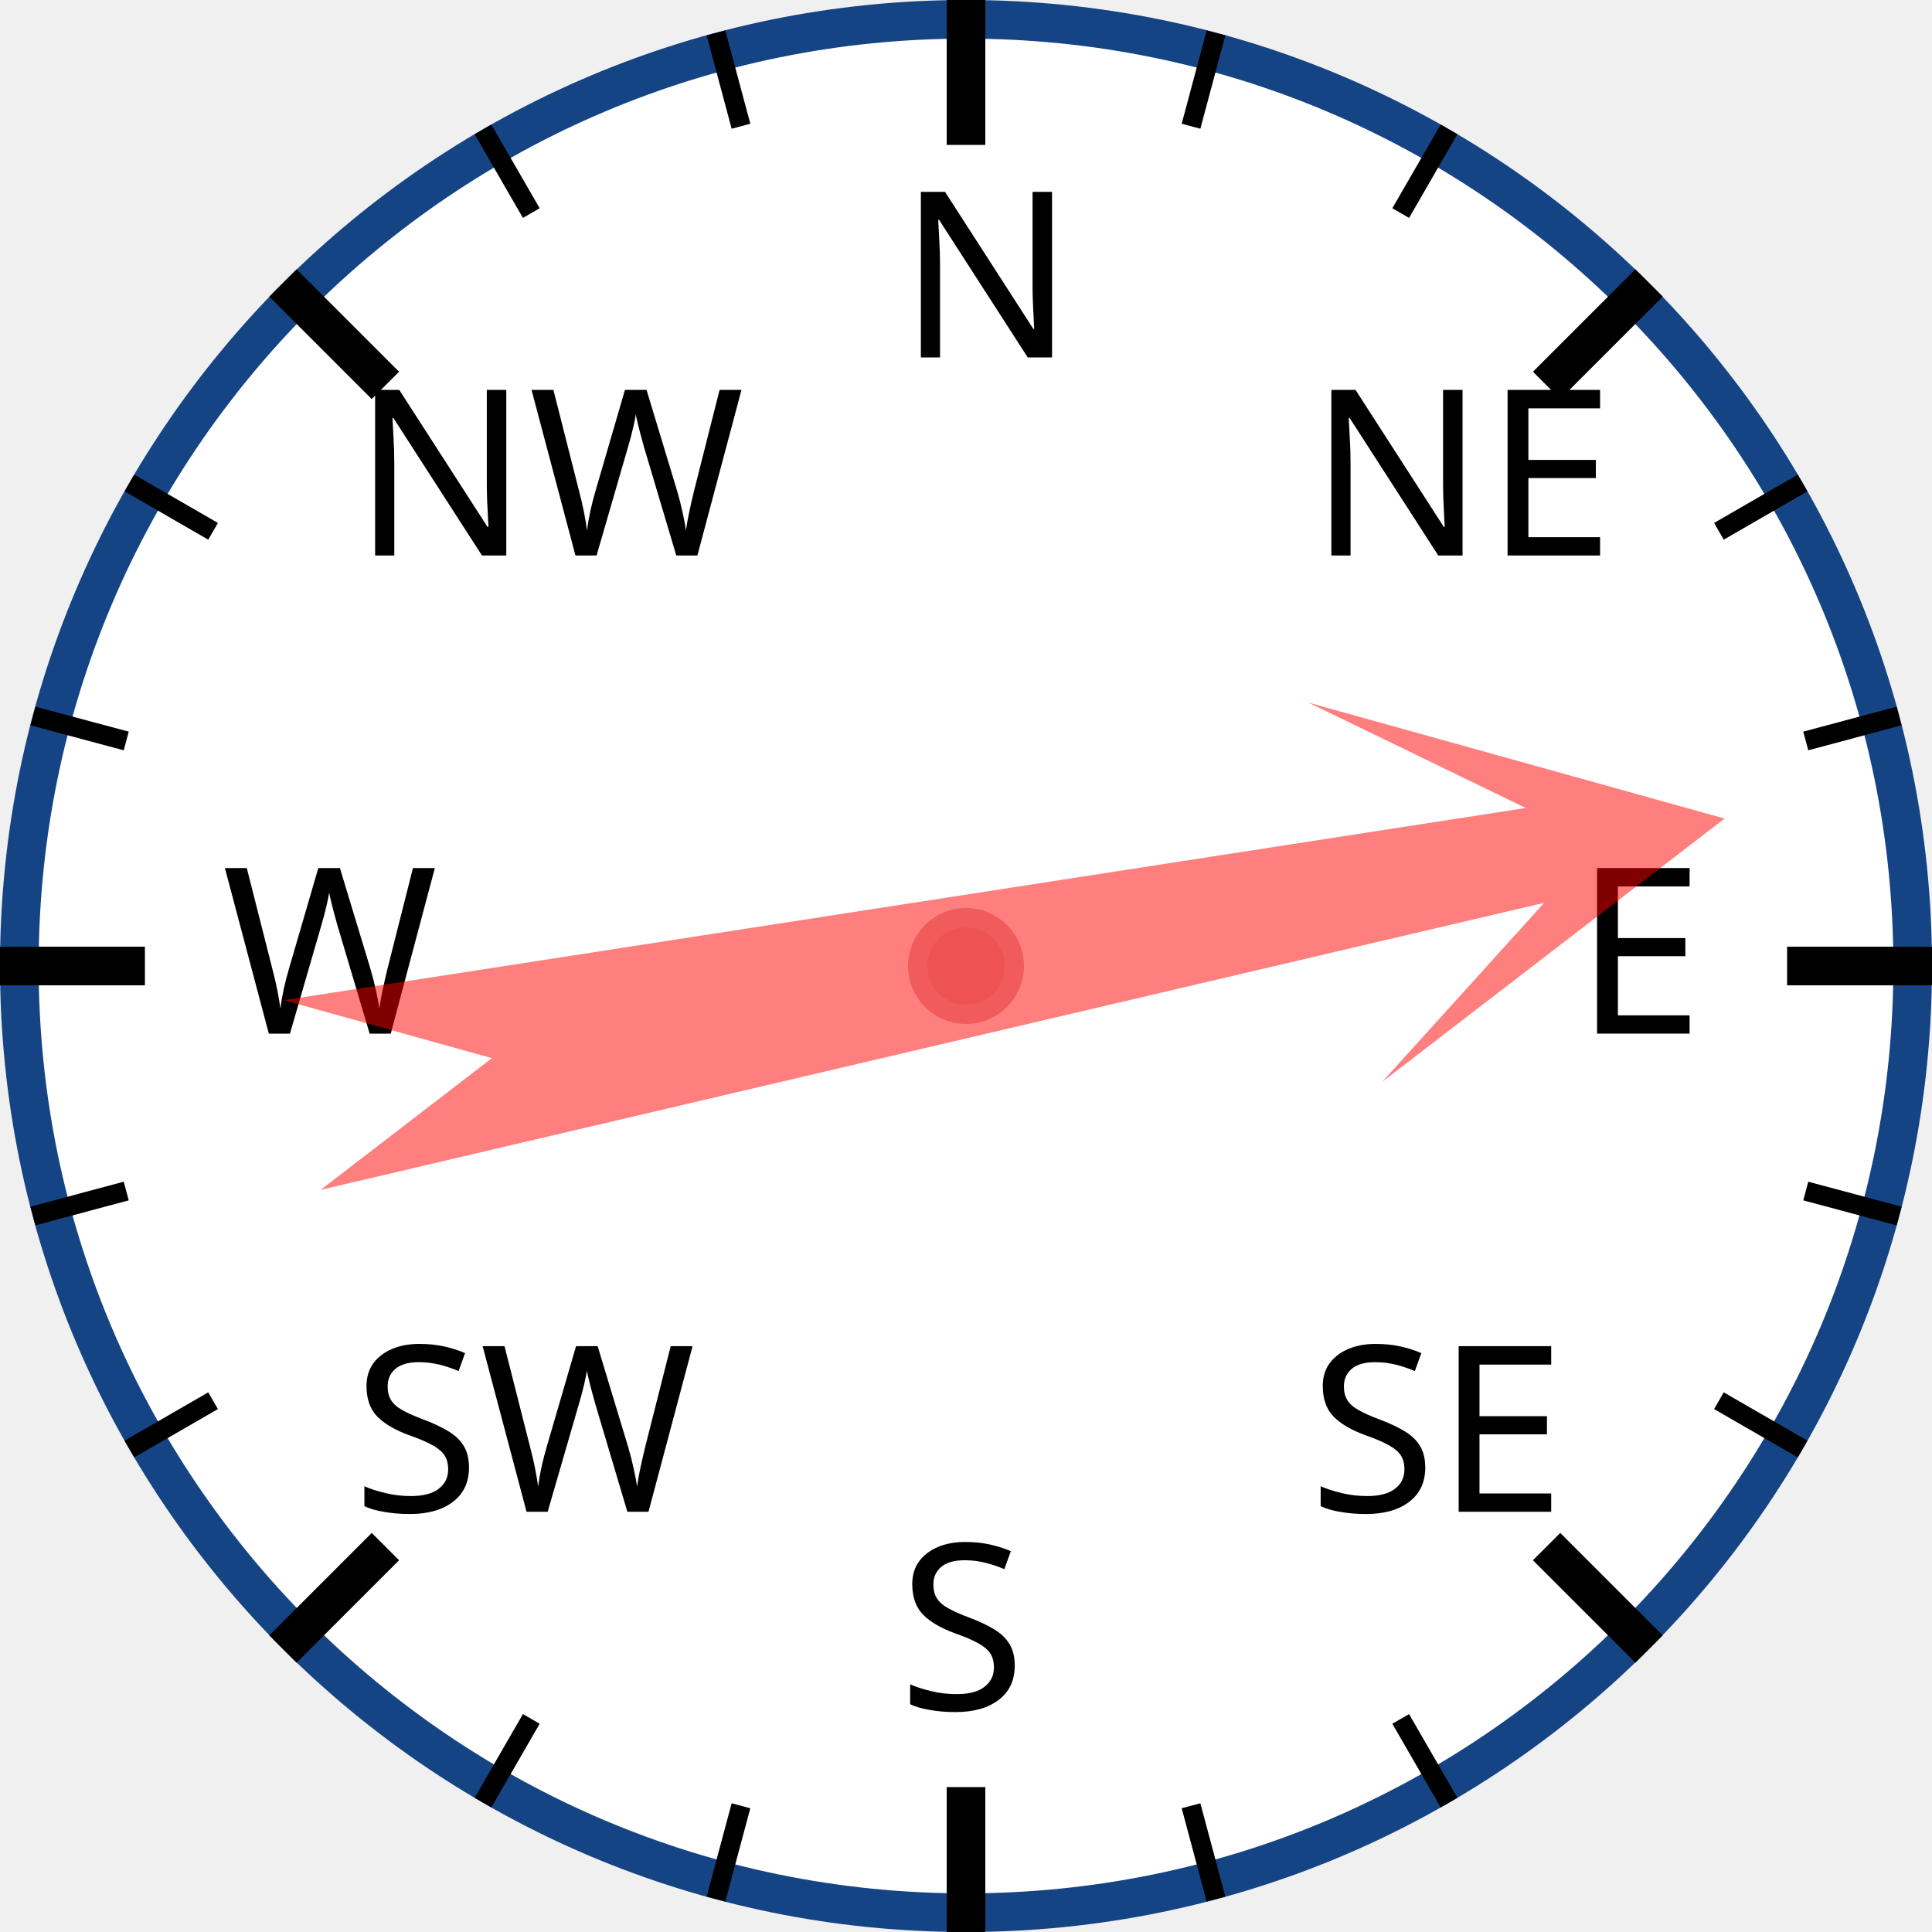
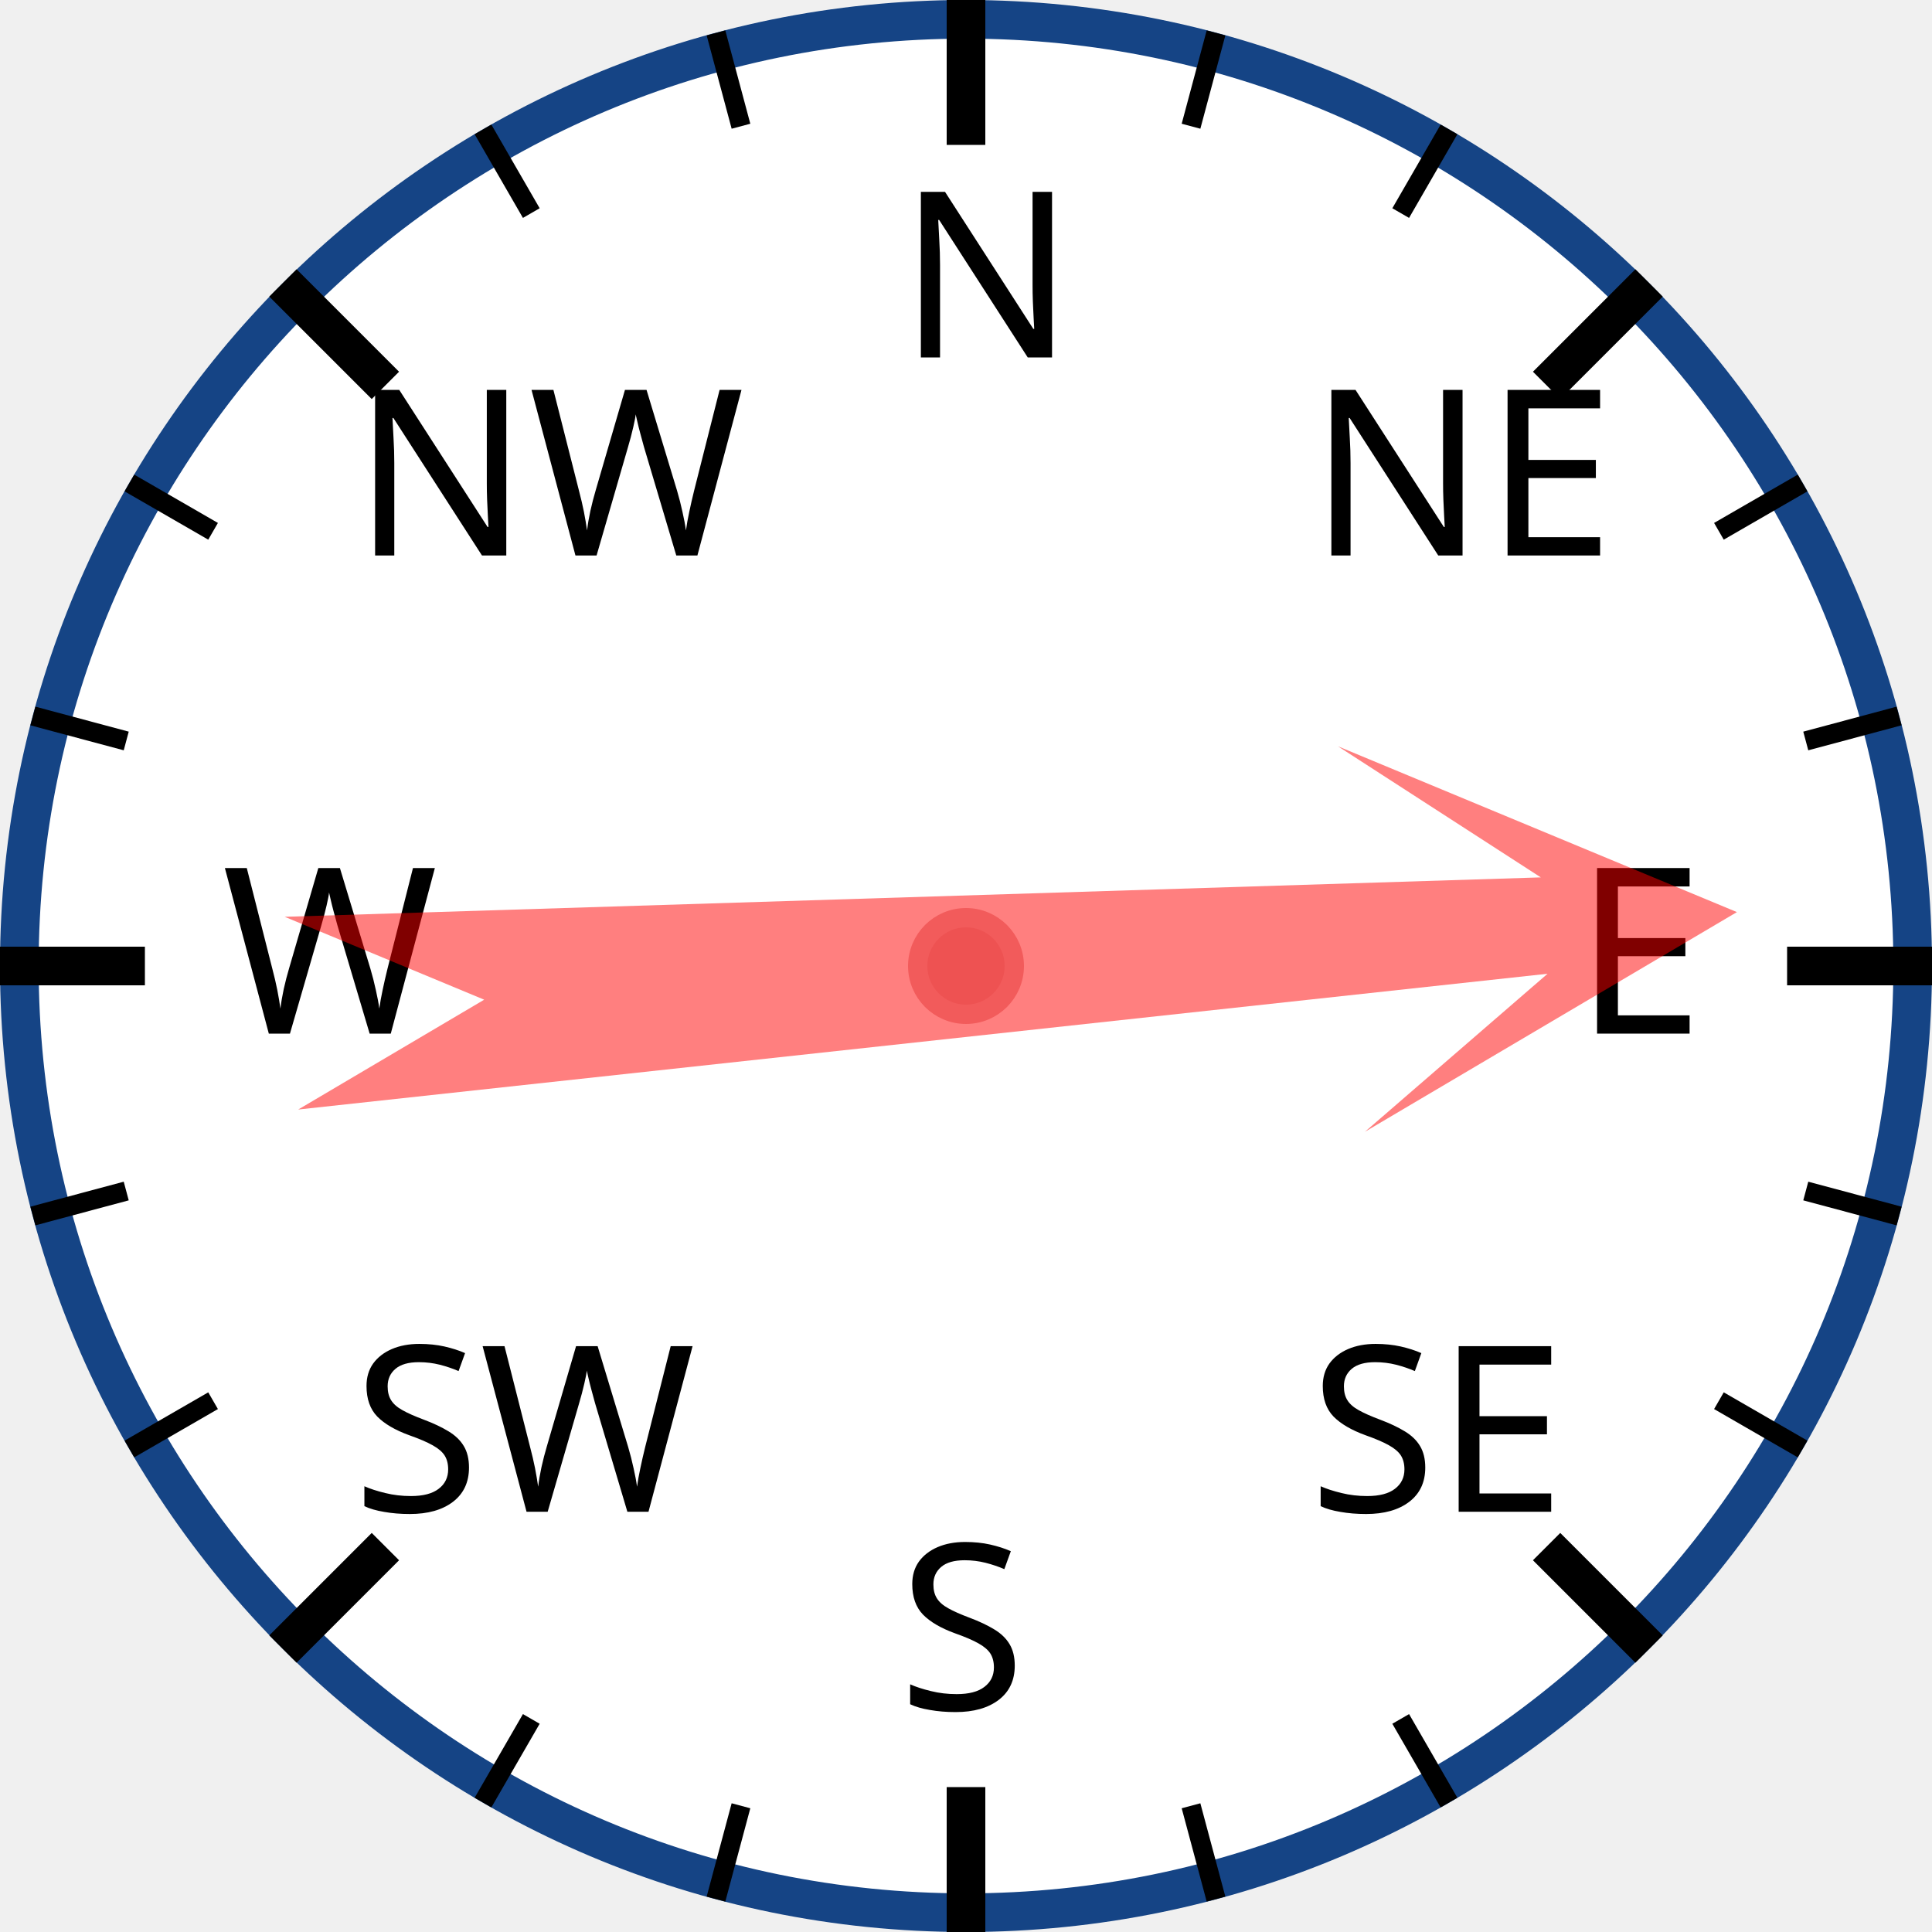
<svg xmlns="http://www.w3.org/2000/svg" width="120px" height="120px" viewBox="0 0 200 200">
  <circle cx="100" cy="100" r="98" style="fill: white; stroke: #154485; stroke-width: 4;" />
  <text x="93.0" y="37.0" style="font-family: sans-serif; font-size: 18pt;">N</text>
  <line x1="100.0" y1="0.0" x2="100.0" y2="15.0" style="stroke: black; stroke-width: 4;" />
  <line x1="74.118" y1="3.407" x2="76.706" y2="13.067" style="stroke: black; stroke-width: 2;" />
  <line x1="50" y1="13.397" x2="55" y2="22.058" style="stroke: black; stroke-width: 2;" />
  <text x="36.503" y="57.503" style="font-family: sans-serif; font-size: 18pt;">NW</text>
  <line x1="29.289" y1="29.289" x2="39.896" y2="39.896" style="stroke: black; stroke-width: 4;" />
  <line x1="13.397" y1="50" x2="22.058" y2="55" style="stroke: black; stroke-width: 2;" />
  <line x1="3.407" y1="74.118" x2="13.067" y2="76.706" style="stroke: black; stroke-width: 2;" />
  <text x="23.0" y="107.0" style="font-family: sans-serif; font-size: 18pt;">W</text>
  <line x1="0.0" y1="100.0" x2="15.0" y2="100.0" style="stroke: black; stroke-width: 4;" />
  <line x1="3.407" y1="125.882" x2="13.067" y2="123.294" style="stroke: black; stroke-width: 2;" />
  <line x1="13.397" y1="150" x2="22.058" y2="145" style="stroke: black; stroke-width: 2;" />
  <text x="36.503" y="156.497" style="font-family: sans-serif; font-size: 18pt;">SW</text>
  <line x1="29.289" y1="170.711" x2="39.896" y2="160.104" style="stroke: black; stroke-width: 4;" />
  <line x1="50" y1="186.603" x2="55" y2="177.942" style="stroke: black; stroke-width: 2;" />
  <line x1="74.118" y1="196.593" x2="76.706" y2="186.933" style="stroke: black; stroke-width: 2;" />
  <text x="93" y="177.0" style="font-family: sans-serif; font-size: 18pt;">S</text>
  <line x1="100" y1="200.0" x2="100" y2="185.0" style="stroke: black; stroke-width: 4;" />
  <line x1="125.882" y1="196.593" x2="123.294" y2="186.933" style="stroke: black; stroke-width: 2;" />
  <line x1="150.0" y1="186.603" x2="145.0" y2="177.942" style="stroke: black; stroke-width: 2;" />
  <text x="135.497" y="156.497" style="font-family: sans-serif; font-size: 18pt;">SE</text>
  <line x1="170.711" y1="170.711" x2="160.104" y2="160.104" style="stroke: black; stroke-width: 4;" />
  <line x1="186.603" y1="150" x2="177.942" y2="145" style="stroke: black; stroke-width: 2;" />
  <line x1="196.593" y1="125.882" x2="186.933" y2="123.294" style="stroke: black; stroke-width: 2;" />
  <text x="163.0" y="107" style="font-family: sans-serif; font-size: 18pt;">E</text>
  <line x1="200.0" y1="100" x2="185.0" y2="100" style="stroke: black; stroke-width: 4;" />
  <line x1="196.593" y1="74.118" x2="186.933" y2="76.706" style="stroke: black; stroke-width: 2;" />
  <line x1="186.603" y1="50" x2="177.942" y2="55" style="stroke: black; stroke-width: 2;" />
  <text x="135.497" y="57.503" style="font-family: sans-serif; font-size: 18pt;">NE</text>
  <line x1="170.711" y1="29.289" x2="160.104" y2="39.896" style="stroke: black; stroke-width: 4;" />
  <line x1="150" y1="13.397" x2="145" y2="22.058" style="stroke: black; stroke-width: 2;" />
  <line x1="125.882" y1="3.407" x2="123.294" y2="13.067" style="stroke: black; stroke-width: 2;" />
-   <polygon points="100 20 120 60 105 40 110 170 100 150 90 170 95 40 80 60" style="fill: red; fill-opacity: 0.5;" transform="rotate(79,100,100)" />
+   <polygon points="100 20 120 60 105 40 110 170 100 150 90 170 95 40 80 60" style="fill: red; fill-opacity: 0.5;" transform="rotate(86,100,100)" />
  <circle cx="100" cy="100" r="5" style="fill: #EE5252; stroke: #F25B5B; stroke-width: 2;" />
</svg>
